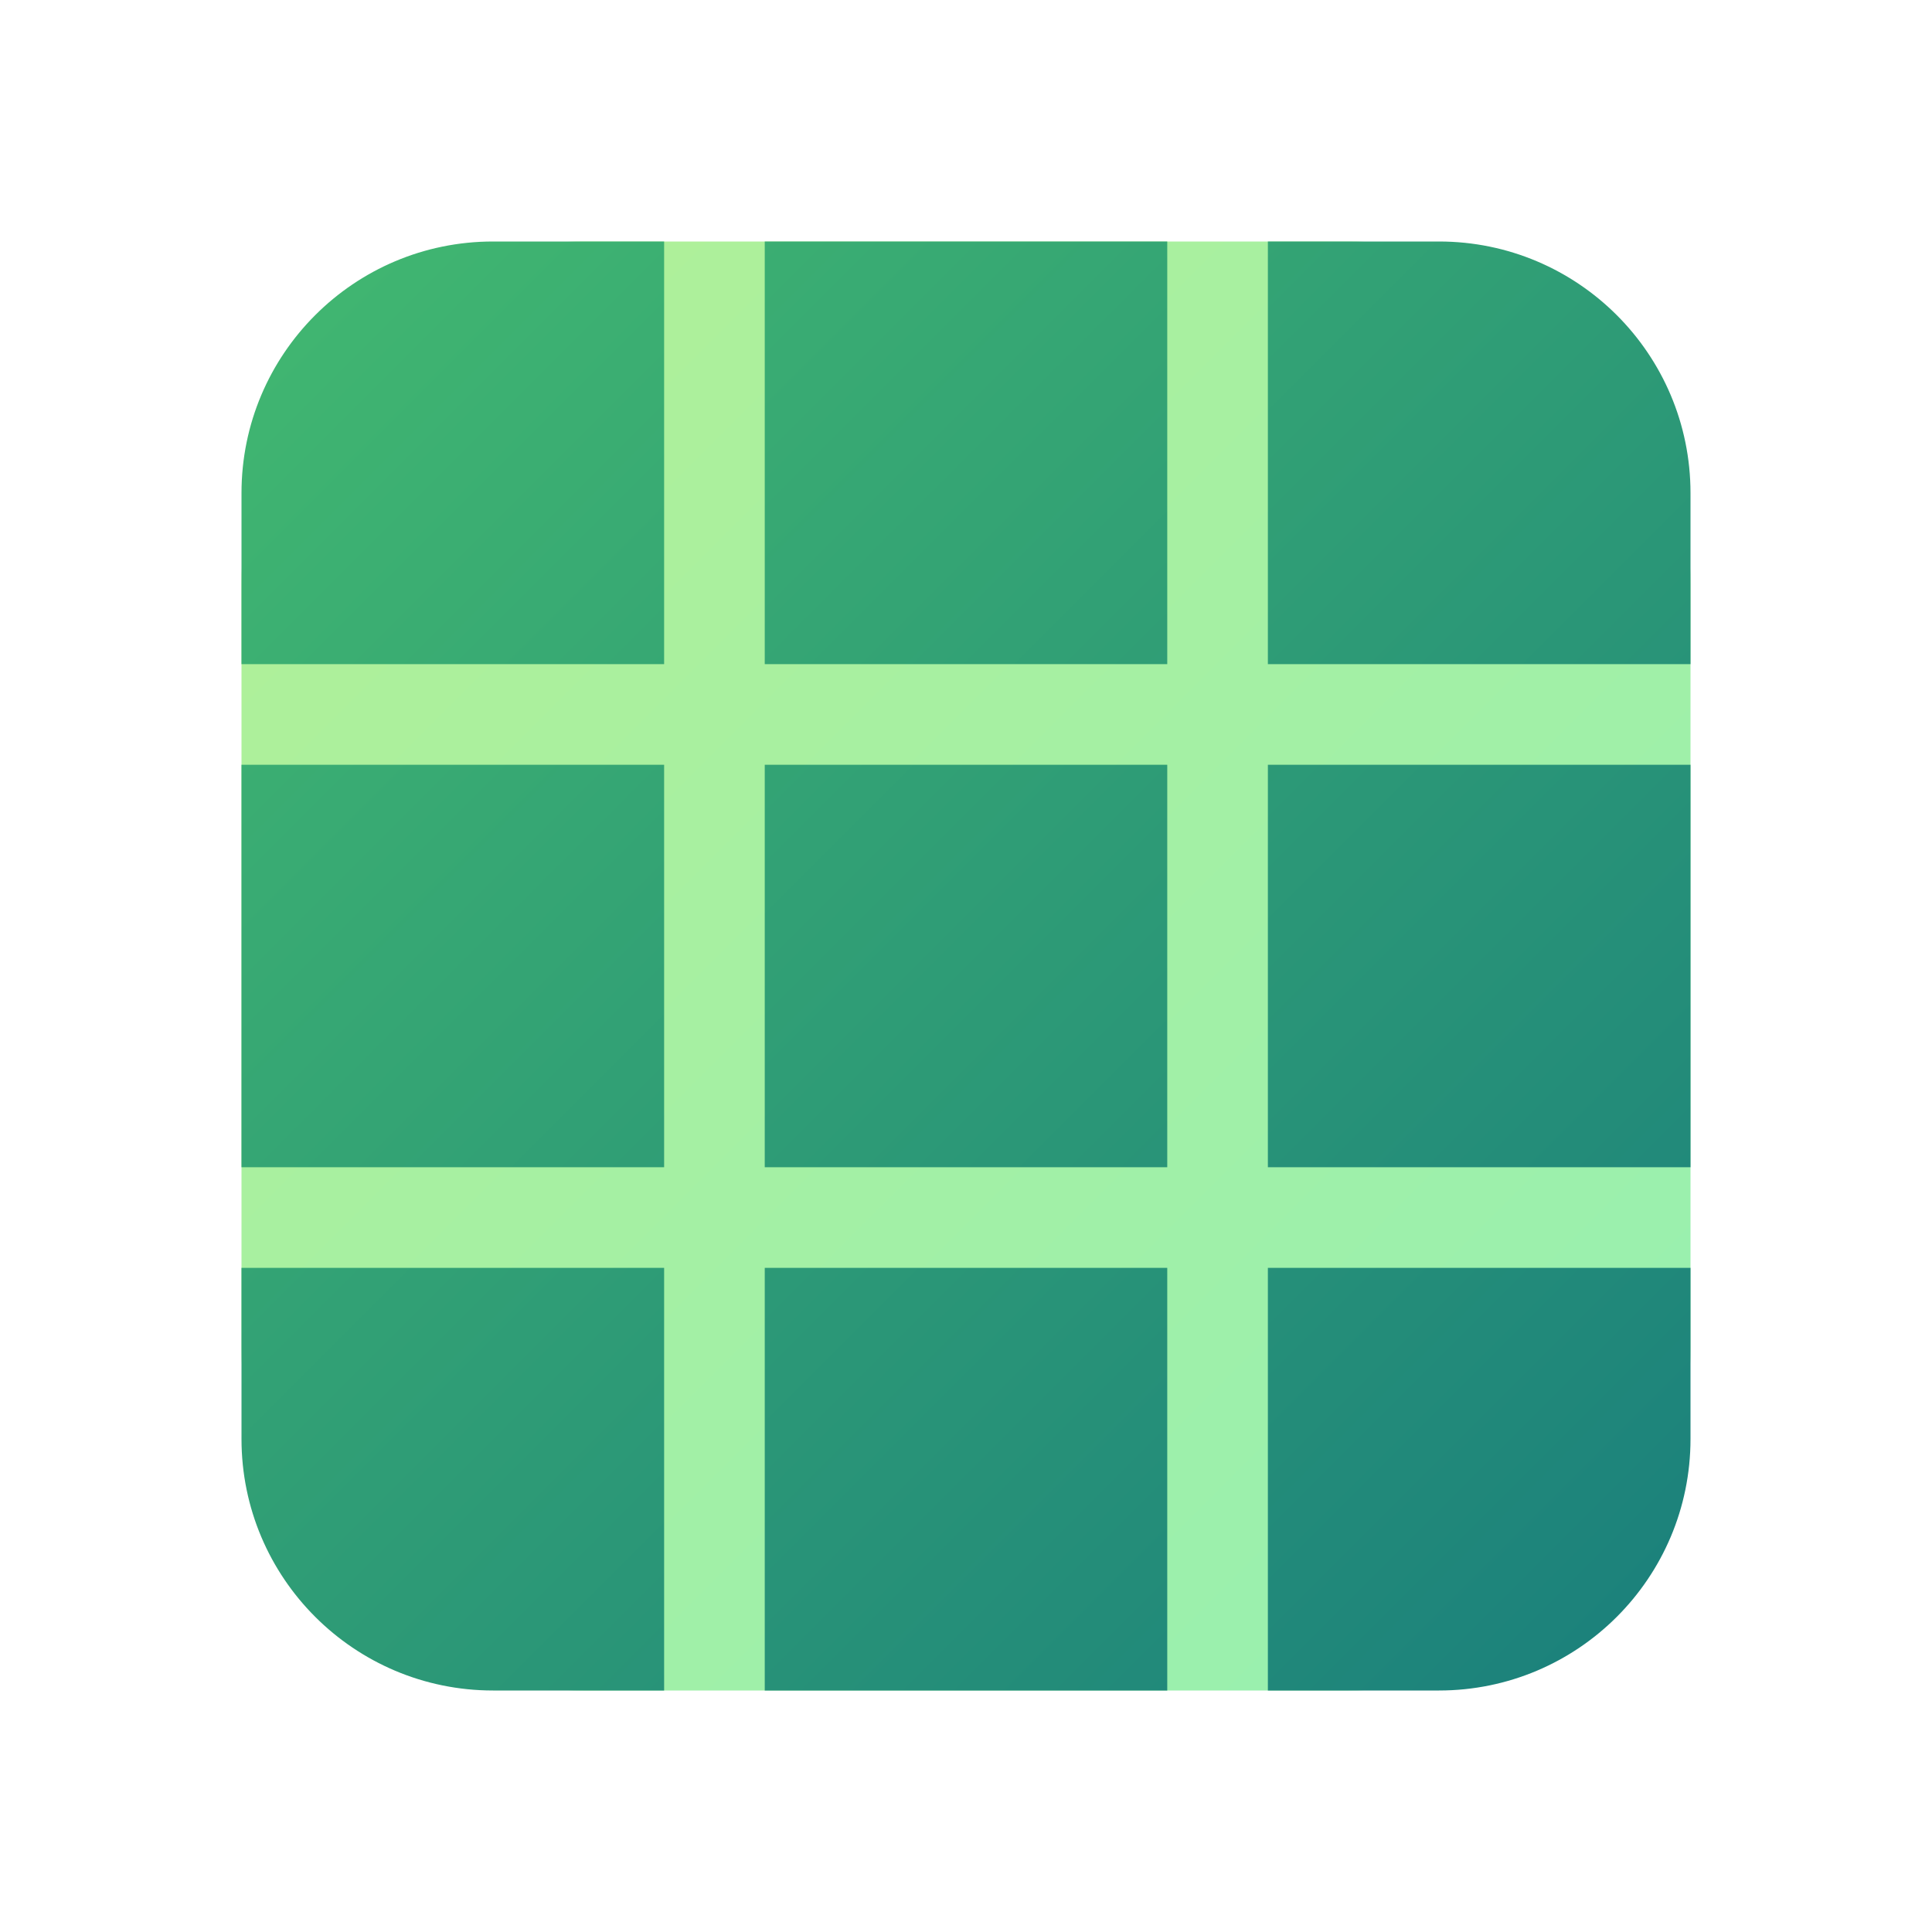
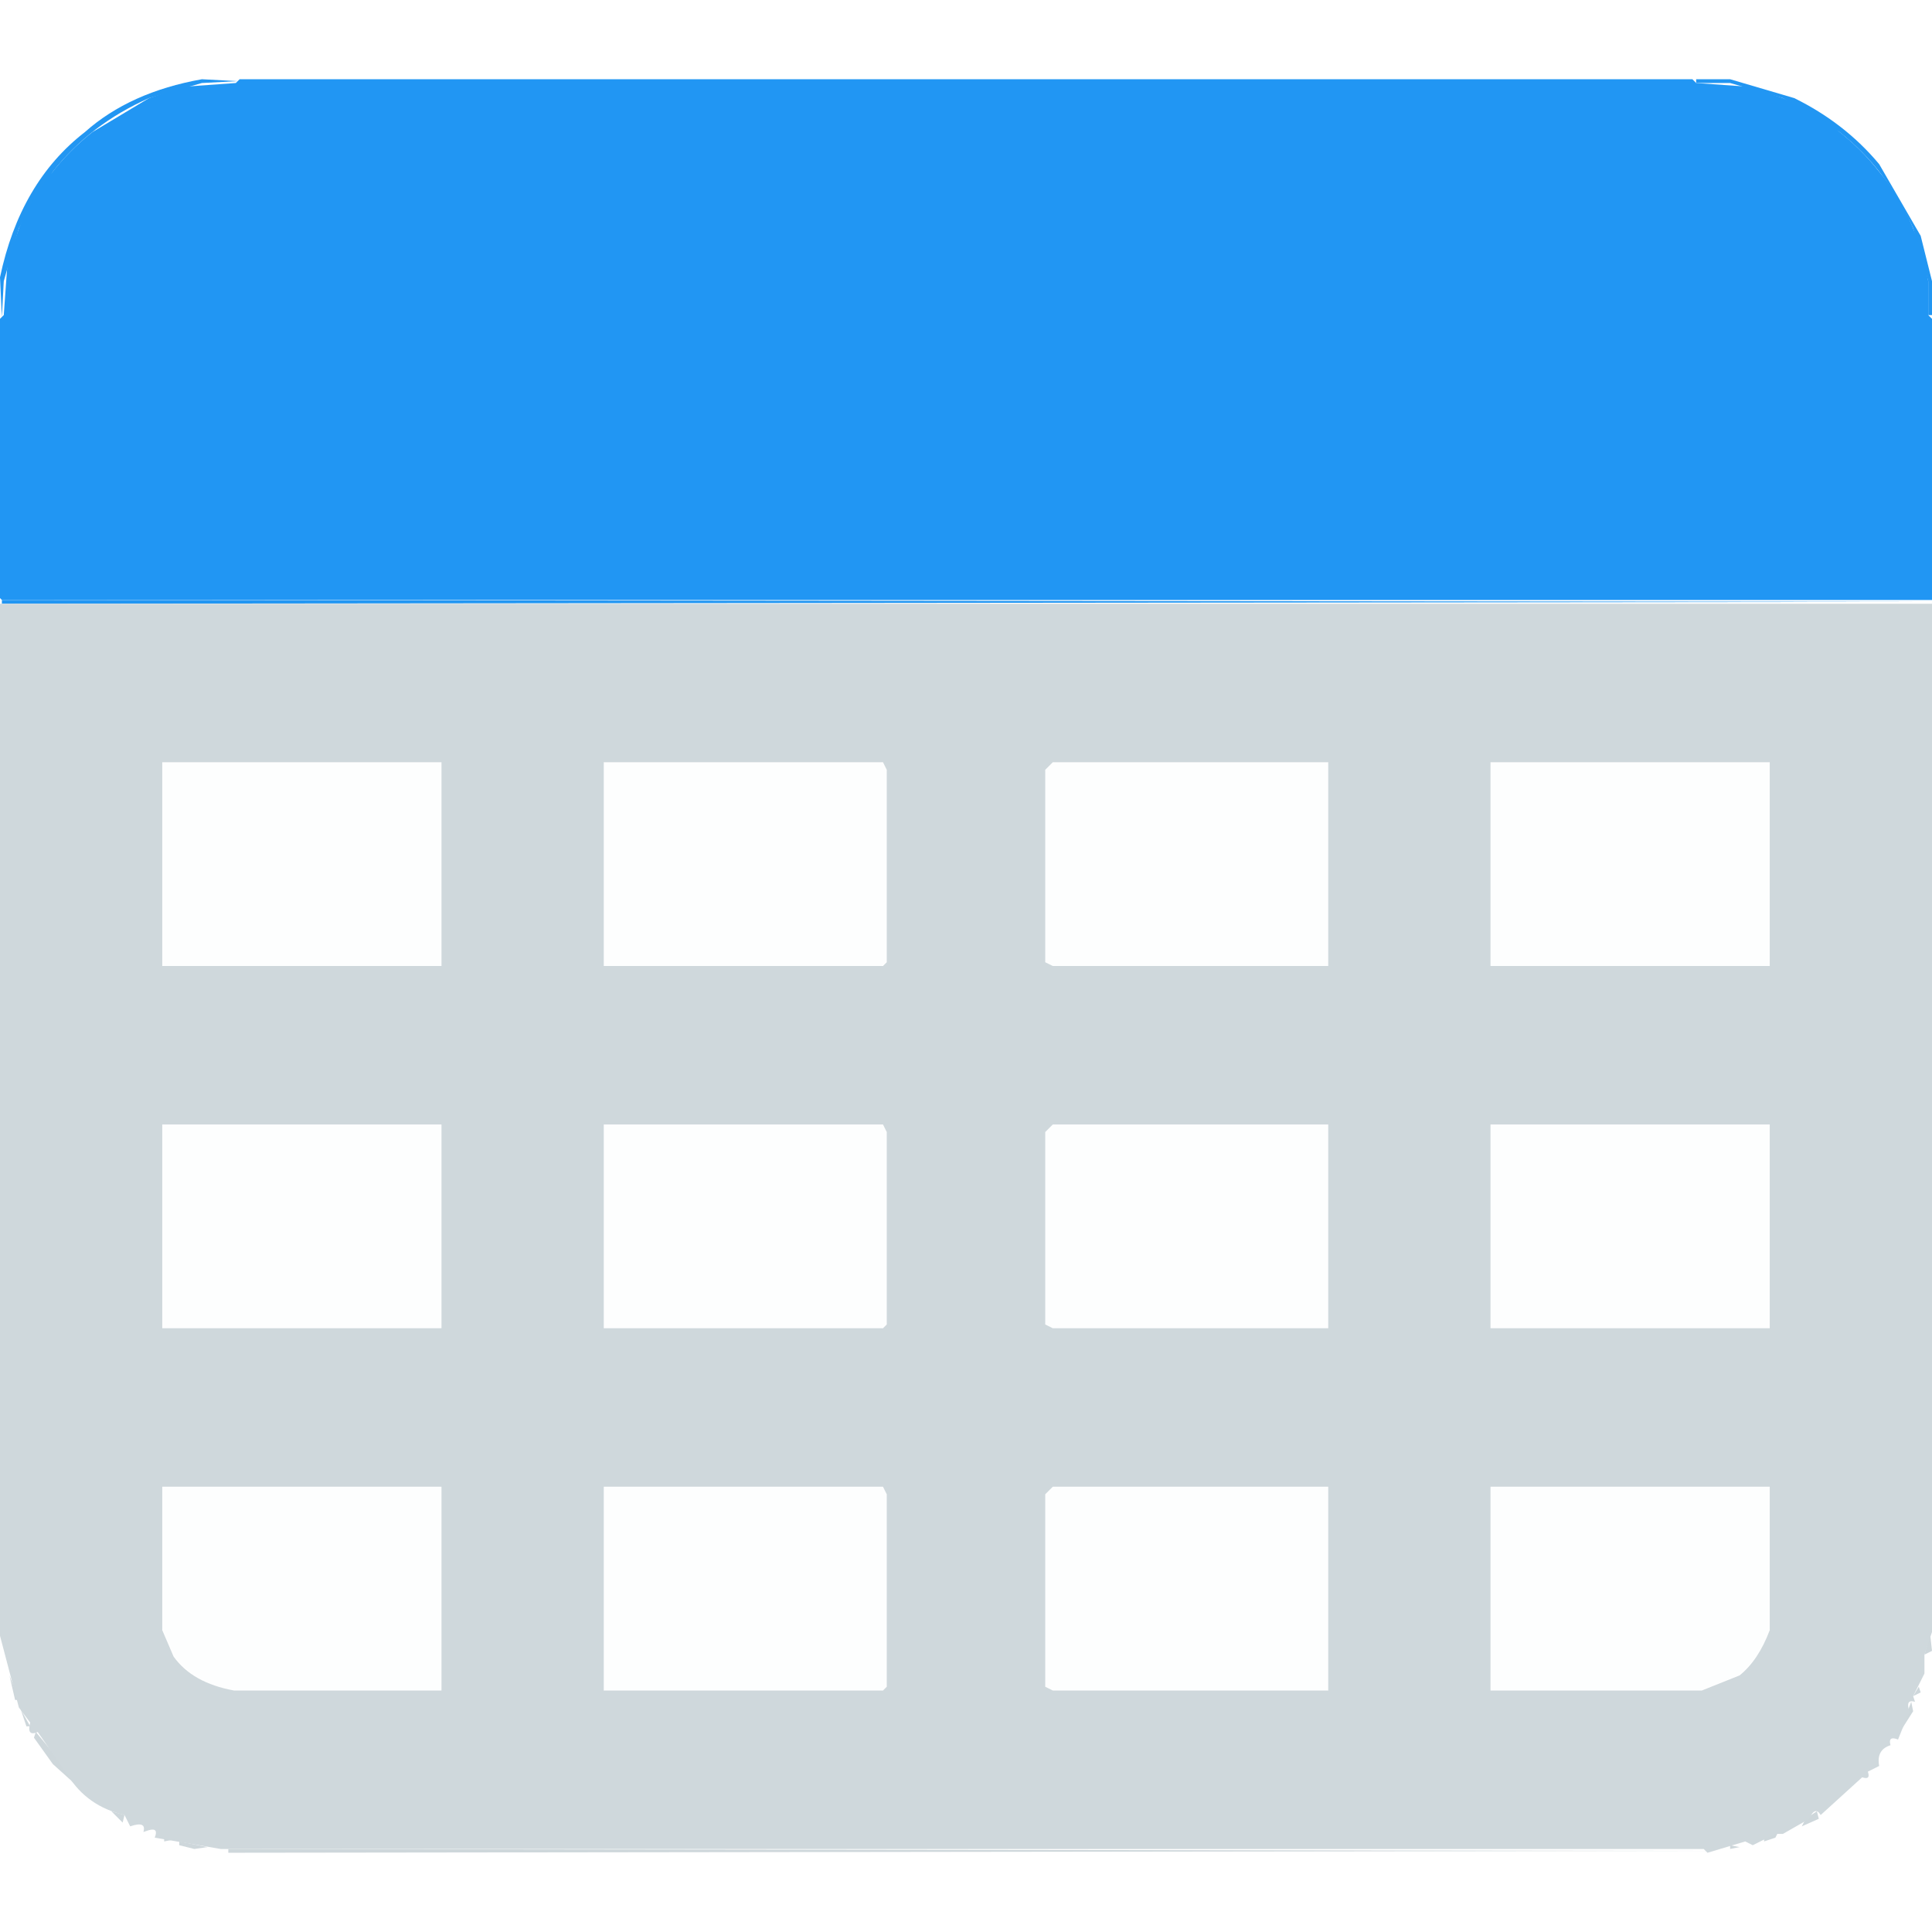
- <svg xmlns="http://www.w3.org/2000/svg" width="512" height="512" viewBox="0 0 48 48" fill="none">
-   <rect x="6" y="6" width="36" height="36" rx="8.5" fill="url(#paint0_linear_72095_8083)" />
-   <path d="M12.25 6C8.798 6 6 8.798 6 12.25V16.5H16.5V6H12.25ZM19 6V16.5H29V6H19ZM16.5 19H6V29H16.5V19ZM19 29V19H29V29H19ZM16.5 31.5H6V35.75C6 39.202 8.798 42 12.25 42H16.5V31.5ZM19 42H29V31.5H19V42ZM31.5 42V31.5H42V35.75C42 39.202 39.202 42 35.75 42H31.5ZM42 19V29H31.5V19L42 19ZM42 16.5V12.25C42 8.798 39.202 6 35.75 6H31.5V16.5L42 16.5Z" fill="url(#paint1_linear_72095_8083)" />
-   <defs>
-     <linearGradient id="paint0_linear_72095_8083" x1="8.571" y1="8.571" x2="39.429" y2="39.429" gradientUnits="userSpaceOnUse">
-       <stop stop-color="#B0F098" />
-       <stop offset="1" stop-color="#98F0B0" />
-     </linearGradient>
-     <linearGradient id="paint1_linear_72095_8083" x1="6" y1="6" x2="42" y2="42" gradientUnits="userSpaceOnUse">
-       <stop stop-color="#42B870" />
-       <stop offset="1" stop-color="#1A7F7C" />
-     </linearGradient>
-   </defs>
+ <svg xmlns="http://www.w3.org/2000/svg" viewBox="0 0 512 512" version="1.1" desc="Created with imagetracer.js version 1.2.6">
+   <path fill="rgb(0,0,0)" stroke="rgb(0,0,0)" stroke-width="0" opacity="0" d="M 0 0 L 511.5 0 L 512 0.5 L 512 72.5 L 511 72.5 Q 506.1 47.9 489.5 35 Q 477.9 24.6 459.5 21 L 52.5 21 Q 27.3 26.3 14 43.5 Q 3.8 54.8 0.5 73 L 0 0 Z " />
+   <path fill="rgb(0,0,0)" stroke="rgb(0,0,0)" stroke-width="0" opacity="0" d="M 0.5 438 Q 5.5 464 23.5 477 L 38.5 486 L 57.5 491 L 454.5 491 L 468.5 488 L 481.5 482 L 499 466.5 L 508 451.5 L 511.5 438 L 512 512 L 0.5 512 L 0 511.5 L 0.5 438 Z " />
+   <path fill="rgb(33,150,242)" stroke="rgb(33,150,242)" stroke-width="0" opacity="0.996" d="M 53.5 21 L 63 21.5 L 53.5 22 L 39.5 26 Q 23.9 32.9 14 45.5 L 5 60.5 L 1 74.5 L 0.5 84 L 0 73.5 Q 5.3 48.3 22.5 35 Q 34.4 24.4 53.5 21 Z " />
+   <path fill="rgb(33,150,242)" stroke="rgb(33,150,242)" stroke-width="0" opacity="0.996" d="M 449.5 21 L 458.5 21 L 475.5 26 Q 488.9 32.6 498 43.5 L 509 62.5 L 512 74.5 L 512 83.5 L 511 83.5 L 511 74.5 L 507 60.5 Q 500.1 44.9 487.5 35 L 472.5 26 L 458.5 22 L 449.5 22 L 449.5 21 Z " />
+   <path fill="rgb(33,150,242)" stroke="rgb(33,150,242)" stroke-width="0" opacity="0.996" d="M 0.5 159 L 512 159.5 L 0.5 160 L 0.5 159 Z " />
+   <path fill="rgb(33,150,243)" stroke="rgb(33,150,243)" stroke-width="0" opacity="1" d="M 63.5 21 L 448.5 21 L 449.5 22 L 463.5 23 L 472.5 26 Q 488.1 32.9 498 45.5 Q 507.7 56.8 511 74.5 L 511 83.5 L 512 84.5 L 512 159 L 0.5 159 L 0 158.5 L 0 84.5 L 1 83.5 L 2 69.5 L 5 60.5 Q 11.9 44.9 24.5 35 L 39.5 26 L 48.5 23 L 62.5 22 L 63.5 21 Z " />
+   <path fill="rgb(253,254,254)" stroke="rgb(253,254,254)" stroke-width="0" opacity="0.996" d="M 43 202 L 117 202 L 117 256 L 43 256 L 43 202 Z " />
+   <path fill="rgb(253,254,254)" stroke="rgb(253,254,254)" stroke-width="0" opacity="0.996" d="M 160 202 L 233.5 202 L 235 203.5 L 235 254.5 L 233.5 256 L 160 256 L 160 202 Z " />
+   <path fill="rgb(253,254,254)" stroke="rgb(253,254,254)" stroke-width="0" opacity="0.996" d="M 278.5 202 L 352 202 L 352 256 L 278.5 256 L 277 254.5 L 277 203.5 L 278.5 202 Z " />
+   <path fill="rgb(253,254,254)" stroke="rgb(253,254,254)" stroke-width="0" opacity="0.996" d="M 395 202 L 469 202 L 469 256 L 395 256 L 395 202 Z " />
+   <path fill="rgb(253,254,254)" stroke="rgb(253,254,254)" stroke-width="0" opacity="0.996" d="M 43 298 L 117 298 L 117 352 L 43 352 L 43 298 Z " />
+   <path fill="rgb(253,254,254)" stroke="rgb(253,254,254)" stroke-width="0" opacity="0.996" d="M 160 298 L 233.5 298 L 235 299.5 L 235 350.5 L 233.5 352 L 160 352 L 160 298 Z " />
+   <path fill="rgb(253,254,254)" stroke="rgb(253,254,254)" stroke-width="0" opacity="0.996" d="M 278.5 298 L 352 298 L 352 352 L 278.5 352 L 277 350.5 L 277 299.5 L 278.5 298 Z " />
+   <path fill="rgb(253,254,254)" stroke="rgb(253,254,254)" stroke-width="0" opacity="0.996" d="M 395 298 L 469 298 L 469 352 L 395 352 L 395 298 Z " />
+   <path fill="rgb(253,254,254)" stroke="rgb(253,254,254)" stroke-width="0" opacity="0.996" d="M 43 394 L 117 394 L 117 448 L 61.5 448 Q 51.1 445.9 46 438.5 L 43 431.5 L 43 394 Z " />
+   <path fill="rgb(253,254,254)" stroke="rgb(253,254,254)" stroke-width="0" opacity="0.996" d="M 160 394 L 233.5 394 L 235 395.5 L 235 446.5 L 233.5 448 L 160 448 L 160 394 Z " />
+   <path fill="rgb(253,254,254)" stroke="rgb(253,254,254)" stroke-width="0" opacity="0.996" d="M 278.5 394 L 352 394 L 352 448 L 278.5 448 L 277 446.5 L 277 395.5 L 278.5 394 Z " />
+   <path fill="rgb(253,254,254)" stroke="rgb(253,254,254)" stroke-width="0" opacity="0.996" d="M 395 394 L 469 394 L 469 431.5 Q 466.5 439.5 460.5 444 L 450.5 448 L 395 448 L 395 394 Z " />
+   <path fill="rgb(206,215,219)" stroke="rgb(206,215,219)" stroke-width="0" opacity="0.996" d="M 511.5 433 L 512 437.5 L 510 438.5 L 511.5 433 Z " />
+   <path fill="rgb(206,215,219)" stroke="rgb(206,215,219)" stroke-width="0" opacity="0.996" d="M 2.5 444 L 5 450.5 L 4 450.5 L 2.5 444 Z " />
+   <path fill="rgb(206,215,219)" stroke="rgb(206,215,219)" stroke-width="0" opacity="0.996" d="M 508.5 447 L 509 448.5 L 507 449.5 L 508.5 447 Z " />
+   <path fill="rgb(206,215,219)" stroke="rgb(206,215,219)" stroke-width="0" opacity="0.996" d="M 506.5 451 L 507 453.5 L 503.5 459 L 504 457.5 L 506.5 451 Z " />
+   <path fill="rgb(206,215,219)" stroke="rgb(206,215,219)" stroke-width="0" opacity="0.996" d="M 5.5 453 L 8 457.5 L 7 457.5 L 5.5 453 Z " />
+   <path fill="rgb(206,215,219)" stroke="rgb(206,215,219)" stroke-width="0" opacity="0.996" d="M 9.5 459 L 24 476.5 L 14 467.5 L 9 460.5 L 9.5 459 Z " />
+   <path fill="rgb(206,215,219)" stroke="rgb(206,215,219)" stroke-width="0" opacity="0.996" d="M 500.5 463 L 498.5 466 L 500.5 463 Z " />
+   <path fill="rgb(206,215,219)" stroke="rgb(206,215,219)" stroke-width="0" opacity="0.996" d="M 496.5 468 L 495.5 470 L 496.5 468 Z " />
+   <path fill="rgb(206,215,219)" stroke="rgb(206,215,219)" stroke-width="0" opacity="0.996" d="M 493.5 471 L 488.5 477 L 493.5 471 Z " />
+   <path fill="rgb(206,215,219)" stroke="rgb(206,215,219)" stroke-width="0" opacity="0.996" d="M 26.5 478 L 27.5 480 L 26.5 478 Z " />
+   <path fill="rgb(206,215,219)" stroke="rgb(206,215,219)" stroke-width="0" opacity="0.996" d="M 485.5 478 L 484.5 480 L 485.5 478 Z " />
+   <path fill="rgb(206,215,219)" stroke="rgb(206,215,219)" stroke-width="0" opacity="0.996" d="M 29.5 480 L 33 481 L 32.5 483 L 29.5 480 Z " />
+   <path fill="rgb(206,215,219)" stroke="rgb(206,215,219)" stroke-width="0" opacity="0.996" d="M 481.5 480 L 482 482 L 477.5 484 L 478.5 482 L 481.5 480 Z " />
+   <path fill="rgb(206,215,219)" stroke="rgb(206,215,219)" stroke-width="0" opacity="0.996" d="M 471.5 485 L 470.5 487 L 467.5 488 L 467.5 487 L 471.5 485 Z " />
+   <path fill="rgb(206,215,219)" stroke="rgb(206,215,219)" stroke-width="0" opacity="0.996" d="M 43.5 487 L 46 487.5 L 43.5 488 L 43.5 487 Z " />
+   <path fill="rgb(206,215,219)" stroke="rgb(206,215,219)" stroke-width="0" opacity="0.996" d="M 47.5 488 L 55 489.5 L 51.5 490 L 47.5 489 L 47.5 488 Z " />
+   <path fill="rgb(206,215,219)" stroke="rgb(206,215,219)" stroke-width="0" opacity="0.996" d="M 458.5 489 L 461 489.5 L 458.5 490 L 458.5 489 Z " />
+   <path fill="rgb(206,215,219)" stroke="rgb(206,215,219)" stroke-width="0" opacity="0.996" d="M 60.5 490 L 452 490.5 L 60.5 491 L 60.5 490 Z " />
+   <path fill="rgb(207,216,220)" stroke="rgb(207,216,220)" stroke-width="0" opacity="1" d="M 0 160 L 512 160 L 512 432.5 L 510 438.5 L 510 440.5 L 510 443.5 L 507 449.5 L 507.5 451 Q 504.9 450.2 506 453.5 L 503 461 Q 500.3 459.9 501 462.5 Q 497.2 463.7 498 468 L 495 469.5 Q 495.8 471.8 493.5 471 L 482.5 481 Q 481 478.5 479.5 482 L 472.5 486 L 470.5 486 L 464.5 489 L 462.5 488 L 452.5 491 L 451.5 490 L 60.5 490 L 58.5 490 L 41 487 Q 42.1 484.3 39.5 485 L 38 485.5 Q 38.9 482.5 34.5 484 L 33 481 Q 23.1 478.7 18 470.5 L 10 459 Q 7 460.3 8 456.5 L 5 452.5 L 0 433.5 L 0 431.5 L 0 160 Z M 43 202 L 43 256 L 117 256 L 117 202 L 43 202 Z M 160 202 L 160 256 L 234 256 L 235 255 L 235 204 L 234 202 L 160 202 Z M 279 202 L 277 204 L 277 255 L 279 256 L 352 256 L 352 202 L 279 202 Z M 395 202 L 395 256 L 469 256 L 469 202 L 395 202 Z M 43 298 L 43 352 L 117 352 L 117 298 L 43 298 Z M 160 298 L 160 352 L 234 352 L 235 351 L 235 300 L 234 298 L 160 298 Z M 279 298 L 277 300 L 277 351 L 279 352 L 352 352 L 352 298 L 279 298 Z M 395 298 L 395 352 L 469 352 L 469 298 L 395 298 Z M 43 394 L 43 432 L 46 439 Q 51 446 62 448 L 117 448 L 117 394 L 43 394 Z M 160 394 L 160 448 L 234 448 L 235 447 L 235 396 L 234 394 L 160 394 Z M 279 394 L 277 396 L 277 447 L 279 448 L 352 448 L 352 394 L 279 394 Z M 395 394 L 395 448 L 451 448 L 461 444 Q 466 440 469 432 L 469 394 L 395 394 Z " />
</svg>
